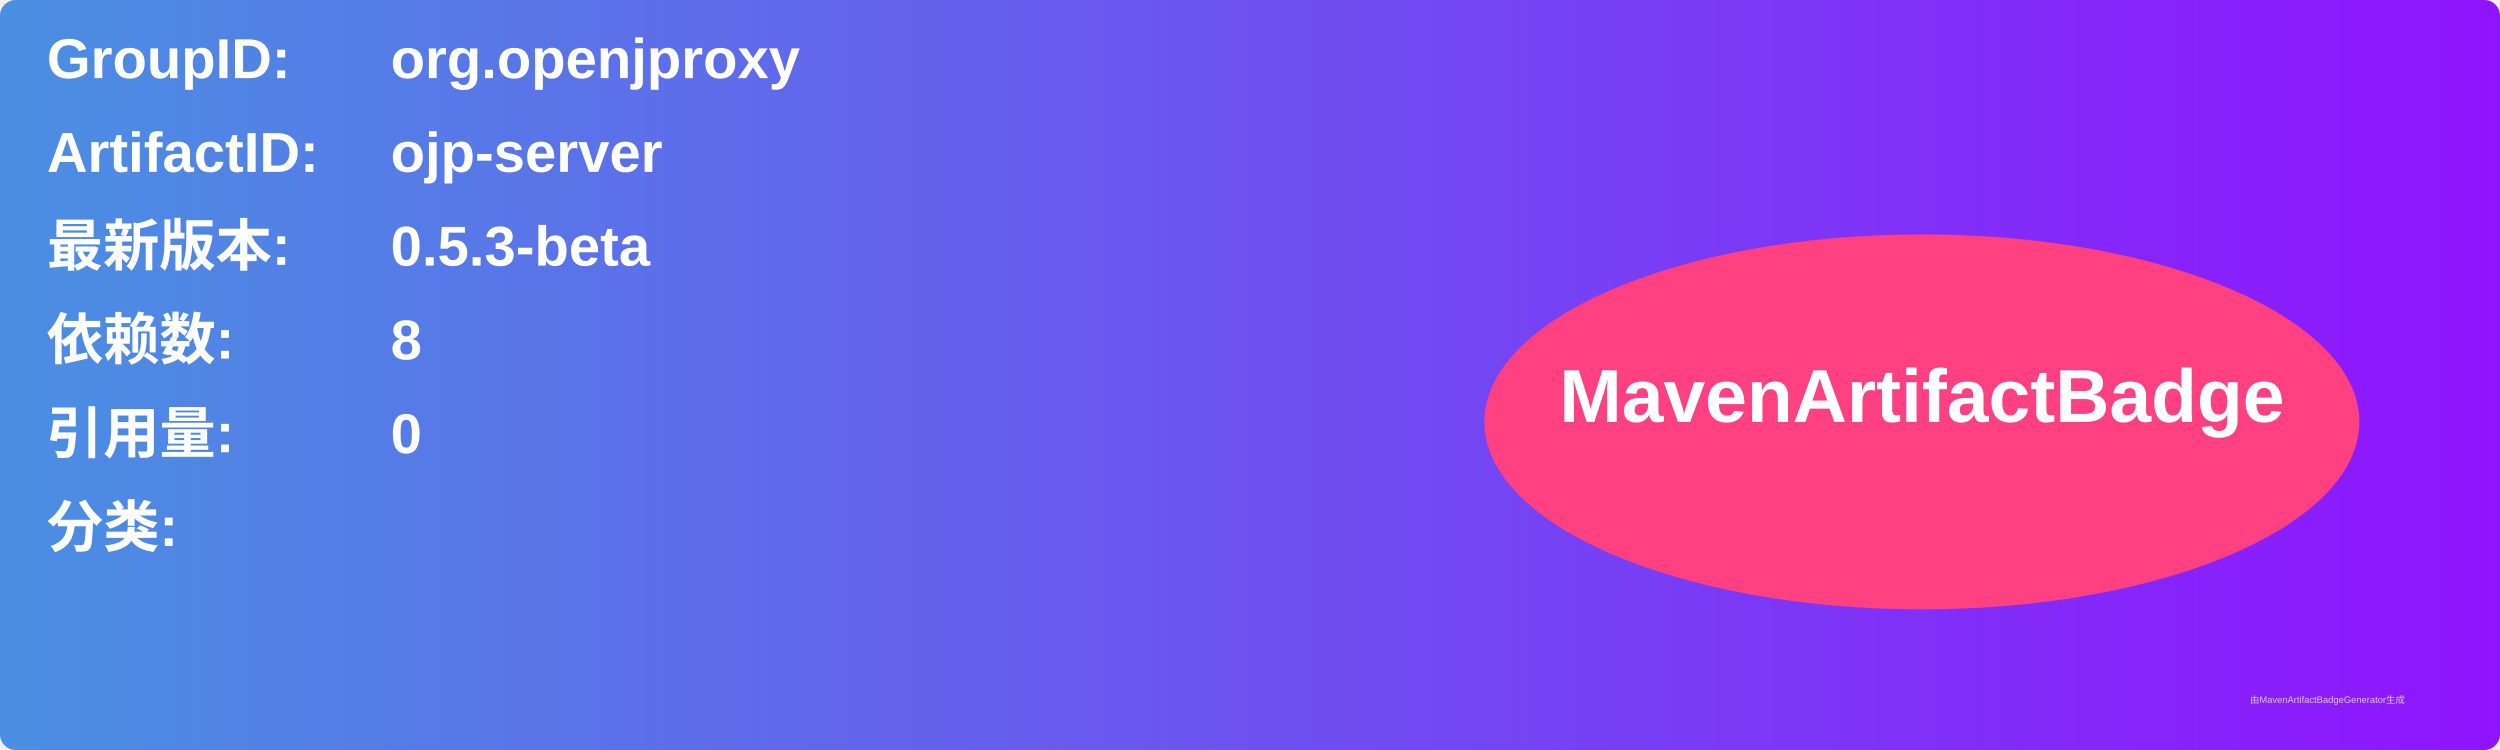
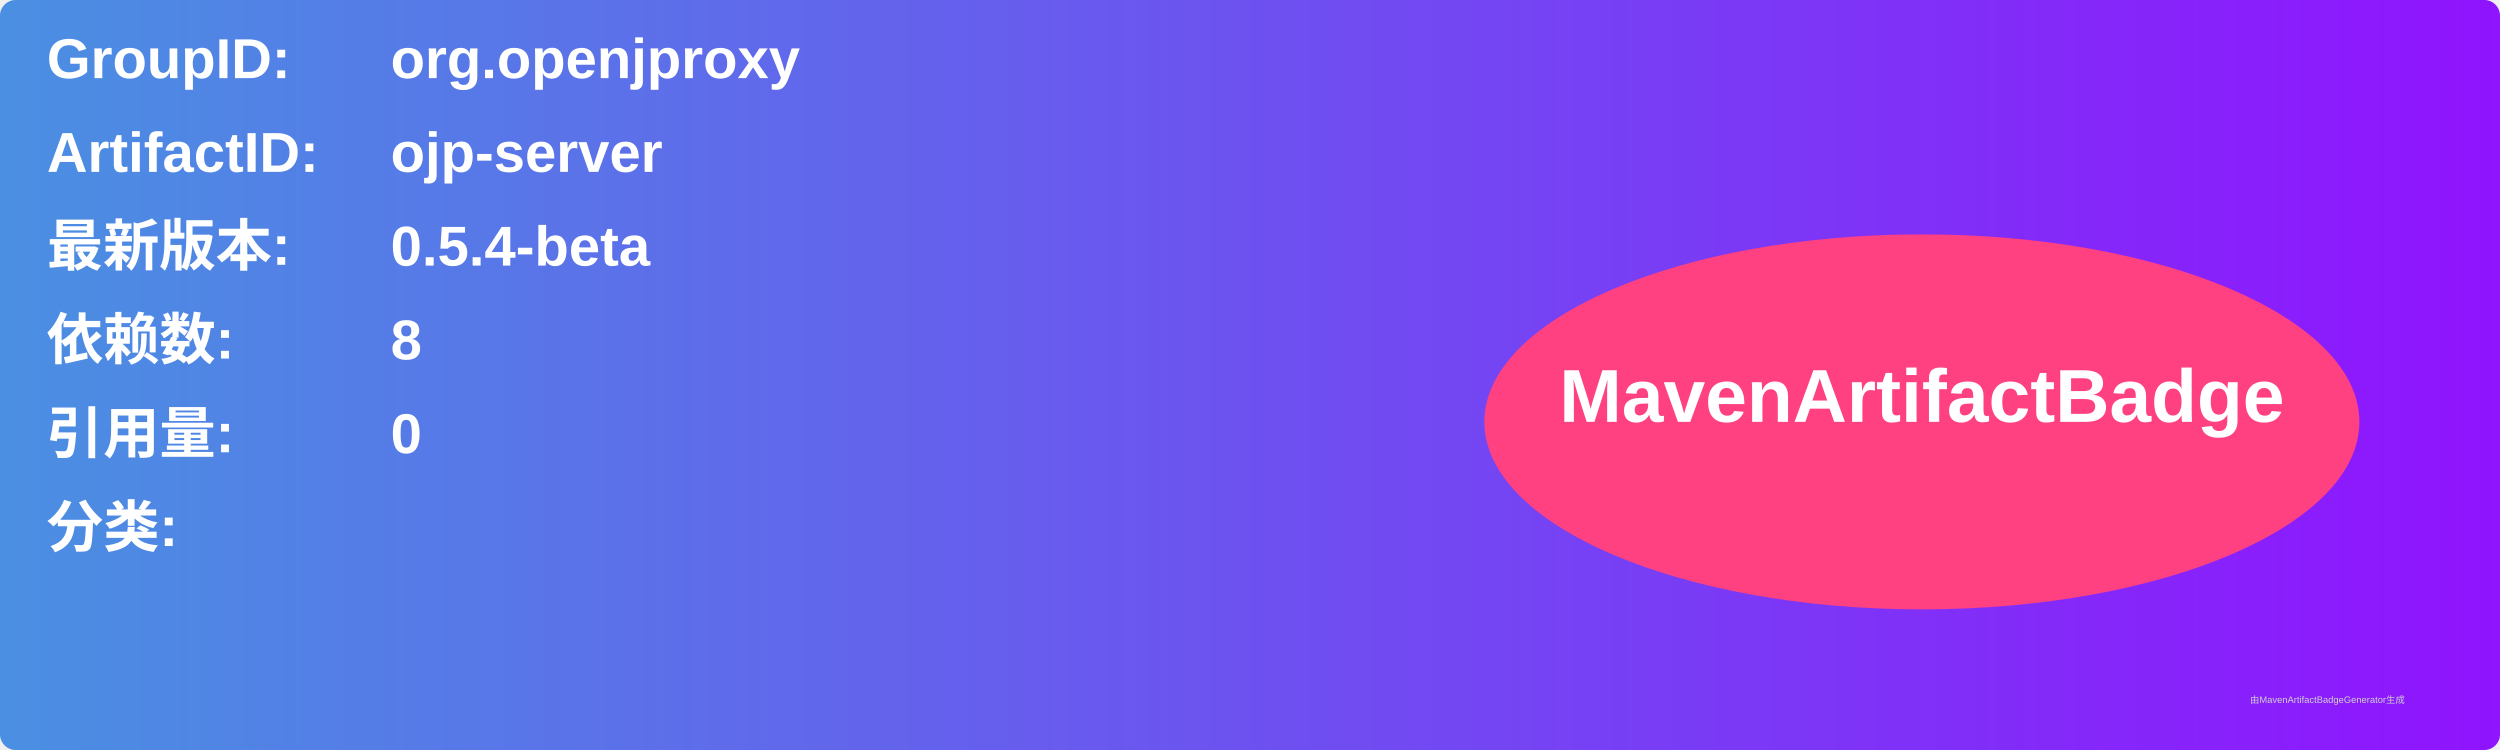
<svg xmlns="http://www.w3.org/2000/svg" width="800" height="240" viewBox="0 0 800 240">
  <linearGradient id="grad" x1="0%" y1="0%" x2="100%" y2="0%">
    <stop offset="0%" stop-color="#4a90e2" />
    <stop offset="100%" stop-color="#9013fe" />
  </linearGradient>
  <rect width="100%" height="100%" rx="5" ry="5" fill="url(#grad)" />
  <g transform="translate(15, 15)">
    <text x="0" y="10" font-family="Arial" font-size="18" fill="white" font-weight="bold" width="260">GroupID:</text>
    <text x="110" y="10" font-family="Arial" font-size="18" fill="white" font-weight="bold" width="460">org.openjproxy</text>
    <text x="0" y="40" font-family="Arial" font-size="18" fill="white" font-weight="bold" width="260">ArtifactID:</text>
    <text x="110" y="40" font-family="Arial" font-size="18" fill="white" font-weight="bold" width="460">ojp-server</text>
    <text x="0" y="70" font-family="Arial" font-size="18" fill="white" font-weight="bold">最新版本:</text>
    <text x="110" y="70" font-family="Arial" font-size="18" fill="white" font-weight="bold">
-       <tspan font-weight="bold">0.5.3-beta</tspan>
+       <tspan font-weight="bold">0.5.4-beta</tspan>
    </text>
    <text x="0" y="100" font-family="Arial" font-size="18" fill="white" font-weight="bold">依赖数: </text>
    <text x="110" y="100" font-family="Arial" font-size="18" fill="white">
      <tspan font-weight="bold">8</tspan>
    </text>
    <text x="0" y="130" font-family="Arial" font-size="18" fill="white" font-weight="bold">引用量: </text>
    <text x="110" y="130" font-family="Arial" font-size="18" fill="white">
      <tspan font-weight="bold">0</tspan>
    </text>
    <text x="0" y="160" font-family="Arial" font-size="18" fill="white" font-weight="bold">分类:</text>
    <text x="10" y="190" font-family="Arial" font-size="10" fill="white">
      <tspan font-weight="bold" />
    </text>
    <ellipse cx="600" cy="120" rx="140" ry="60" fill="#ff4081" />
    <text x="600" y="120" text-anchor="middle" font-family="Arial" font-size="24" fill="white" font-weight="bold">MavenArtifactBadge</text>
  </g>
  <text x="720" y="225" font-family="Arial" font-size="3" fill="#d0d0d0">由MavenArtifactBadgeGenerator生成</text>
</svg>
